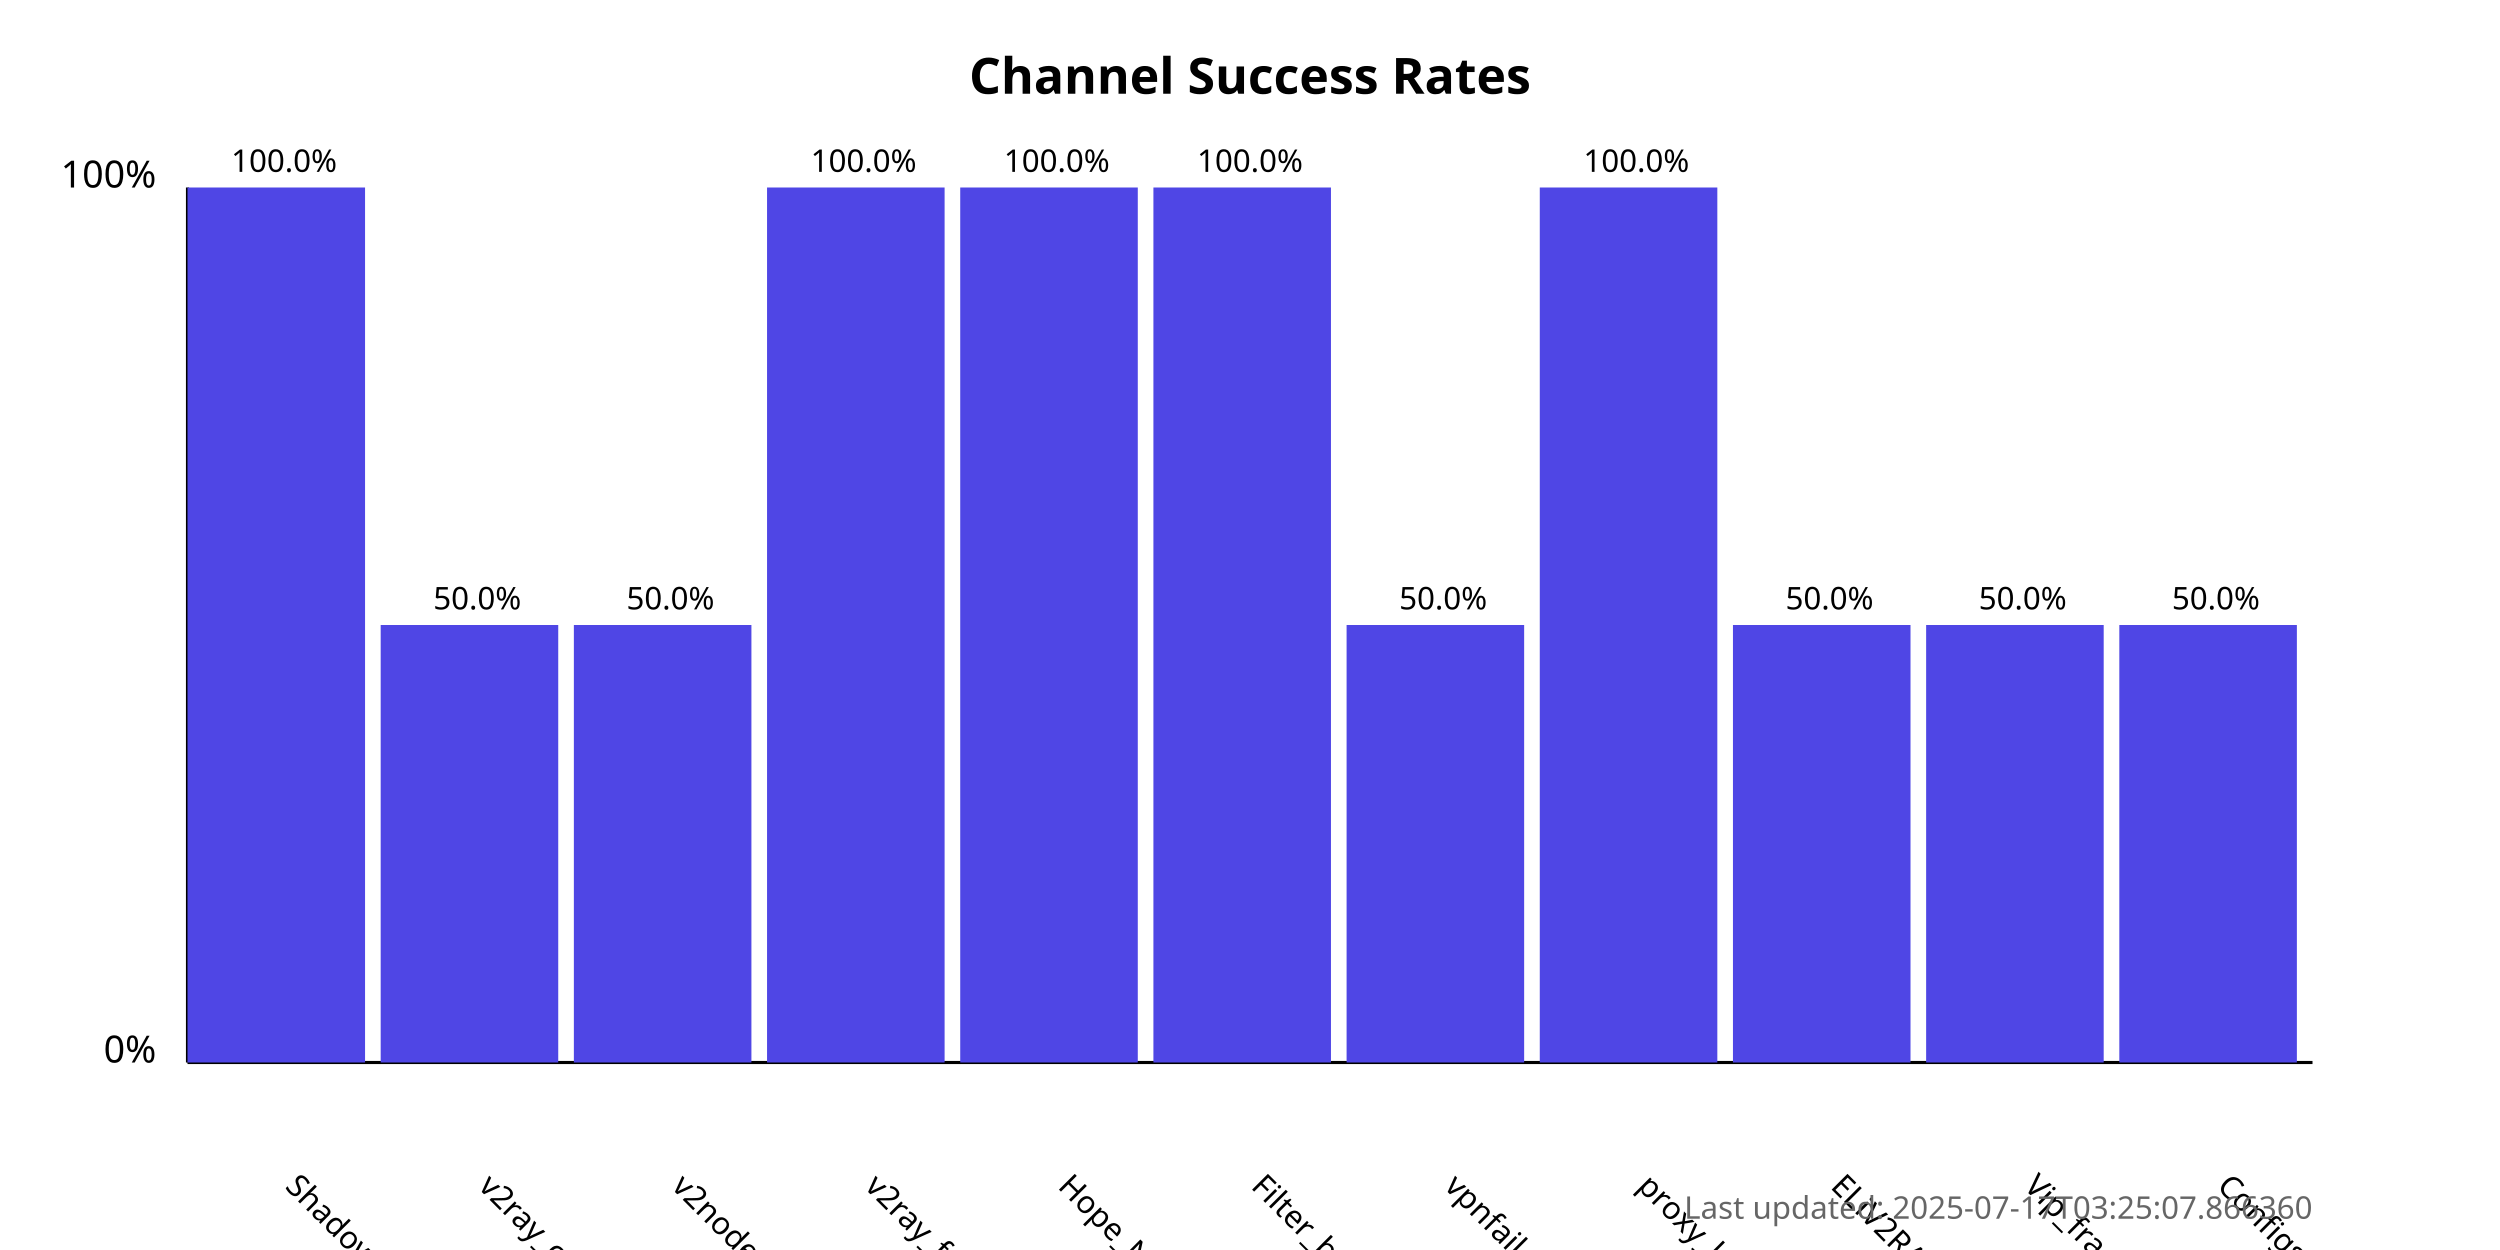
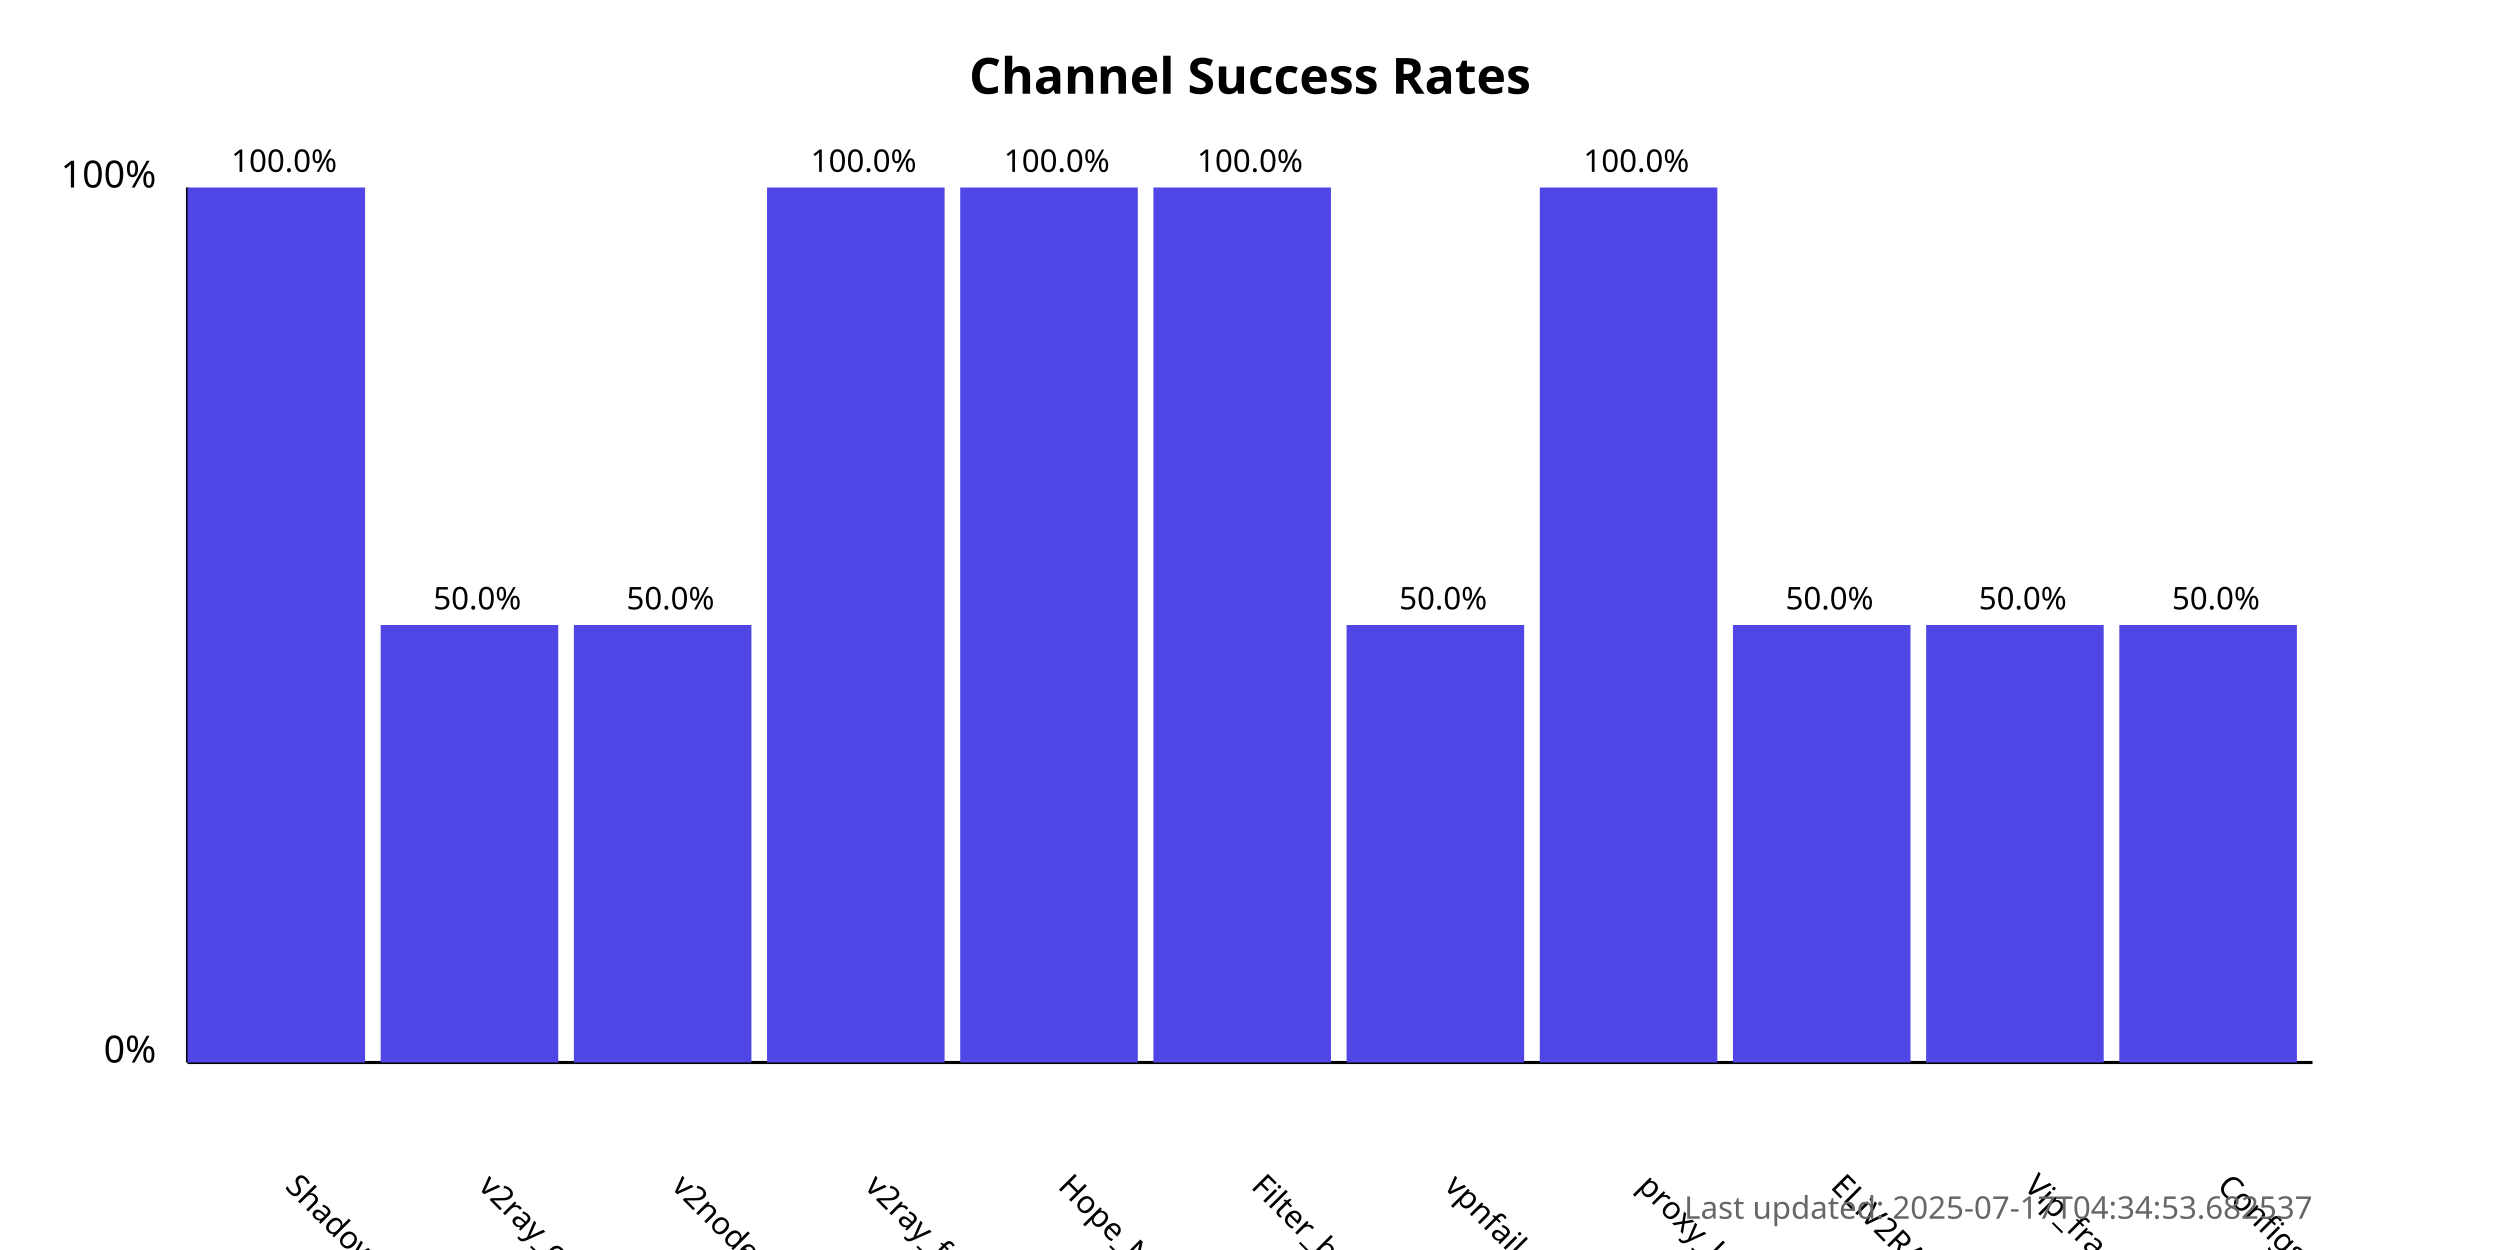
<svg xmlns="http://www.w3.org/2000/svg" width="800" height="400">
  <style>
            .chart-title { font: bold 16px sans-serif; }
            .axis-label { font: 12px sans-serif; }
            .tick-label { font: 10px sans-serif; }
            .bar { fill: #4f46e5; }
            .bar:hover { fill: #6366f1; }
            .timestamp { font: 10px sans-serif; fill: #666; }
        </style>
  <text x="400.0" y="30" text-anchor="middle" class="chart-title">
            Channel Success Rates
        </text>
  <line x1="60" y1="340" x2="60" y2="60" stroke="black" stroke-width="1" />
  <line x1="60" y1="340" x2="740" y2="340" stroke="black" stroke-width="1" />
  <text x="50" y="340" text-anchor="end" class="axis-label">0%</text>
  <text x="50" y="60" text-anchor="end" class="axis-label">100%</text>
  <g>
    <rect x="60" y="60.0" width="56.818" height="280.0" class="bar" />
    <text x="90.909" y="380" transform="rotate(45, 90.90909, 380)" text-anchor="start" class="tick-label">
                ShadowProxy66
            </text>
    <text x="90.909" y="55.0" text-anchor="middle" class="tick-label">
                100.0%
            </text>
  </g>
  <g>
    <rect x="121.818" y="200.0" width="56.818" height="140.0" class="bar" />
    <text x="152.727" y="380" transform="rotate(45, 152.7273, 380)" text-anchor="start" class="tick-label">
                v2ray_configs_pool
            </text>
    <text x="152.727" y="195.0" text-anchor="middle" class="tick-label">
                50.0%
            </text>
  </g>
  <g>
    <rect x="183.636" y="200.0" width="56.818" height="140.0" class="bar" />
    <text x="214.545" y="380" transform="rotate(45, 214.5455, 380)" text-anchor="start" class="tick-label">
                v2nodes
            </text>
    <text x="214.545" y="195.0" text-anchor="middle" class="tick-label">
                50.0%
            </text>
  </g>
  <g>
    <rect x="245.455" y="60.0" width="56.818" height="280.0" class="bar" />
    <text x="276.364" y="380" transform="rotate(45, 276.3636, 380)" text-anchor="start" class="tick-label">
                v2ray_free_conf
            </text>
    <text x="276.364" y="55.0" text-anchor="middle" class="tick-label">
                100.0%
            </text>
  </g>
  <g>
    <rect x="307.273" y="60.0" width="56.818" height="280.0" class="bar" />
    <text x="338.182" y="380" transform="rotate(45, 338.1818, 380)" text-anchor="start" class="tick-label">
                Hope_Net
            </text>
    <text x="338.182" y="55.0" text-anchor="middle" class="tick-label">
                100.0%
            </text>
  </g>
  <g>
    <rect x="369.091" y="60.0" width="56.818" height="280.0" class="bar" />
    <text x="400.0" y="380" transform="rotate(45, 400.0, 380)" text-anchor="start" class="tick-label">
                Filter_breaker
            </text>
    <text x="400.0" y="55.0" text-anchor="middle" class="tick-label">
                100.0%
            </text>
  </g>
  <g>
    <rect x="430.909" y="200.0" width="56.818" height="140.0" class="bar" />
    <text x="461.818" y="380" transform="rotate(45, 461.8182, 380)" text-anchor="start" class="tick-label">
                vpnfail_vless
            </text>
    <text x="461.818" y="195.0" text-anchor="middle" class="tick-label">
                50.0%
            </text>
  </g>
  <g>
    <rect x="492.727" y="60.0" width="56.818" height="280.0" class="bar" />
    <text x="523.636" y="380" transform="rotate(45, 523.6364, 380)" text-anchor="start" class="tick-label">
                proxy_kafee
            </text>
    <text x="523.636" y="55.0" text-anchor="middle" class="tick-label">
                100.0%
            </text>
  </g>
  <g>
    <rect x="554.545" y="200.0" width="56.818" height="140.0" class="bar" />
    <text x="585.455" y="380" transform="rotate(45, 585.4545, 380)" text-anchor="start" class="tick-label">
                ELiV2RAY
            </text>
    <text x="585.455" y="195.0" text-anchor="middle" class="tick-label">
                50.0%
            </text>
  </g>
  <g>
    <rect x="616.364" y="200.0" width="56.818" height="140.0" class="bar" />
    <text x="647.273" y="380" transform="rotate(45, 647.2727, 380)" text-anchor="start" class="tick-label">
                Vip_fragment_v2ray
            </text>
    <text x="647.273" y="195.0" text-anchor="middle" class="tick-label">
                50.0%
            </text>
  </g>
  <g>
    <rect x="678.182" y="200.0" width="56.818" height="140.0" class="bar" />
    <text x="709.091" y="380" transform="rotate(45, 709.0909, 380)" text-anchor="start" class="tick-label">
                ConfigsHubPlus
            </text>
    <text x="709.091" y="195.0" text-anchor="middle" class="tick-label">
                50.0%
            </text>
  </g>
  <text x="740" y="390" text-anchor="end" class="timestamp">
-             Last updated: 2025-07-17T03:25:07.866360
+             Last updated: 2025-07-17T04:34:53.682537
        </text>
</svg>
